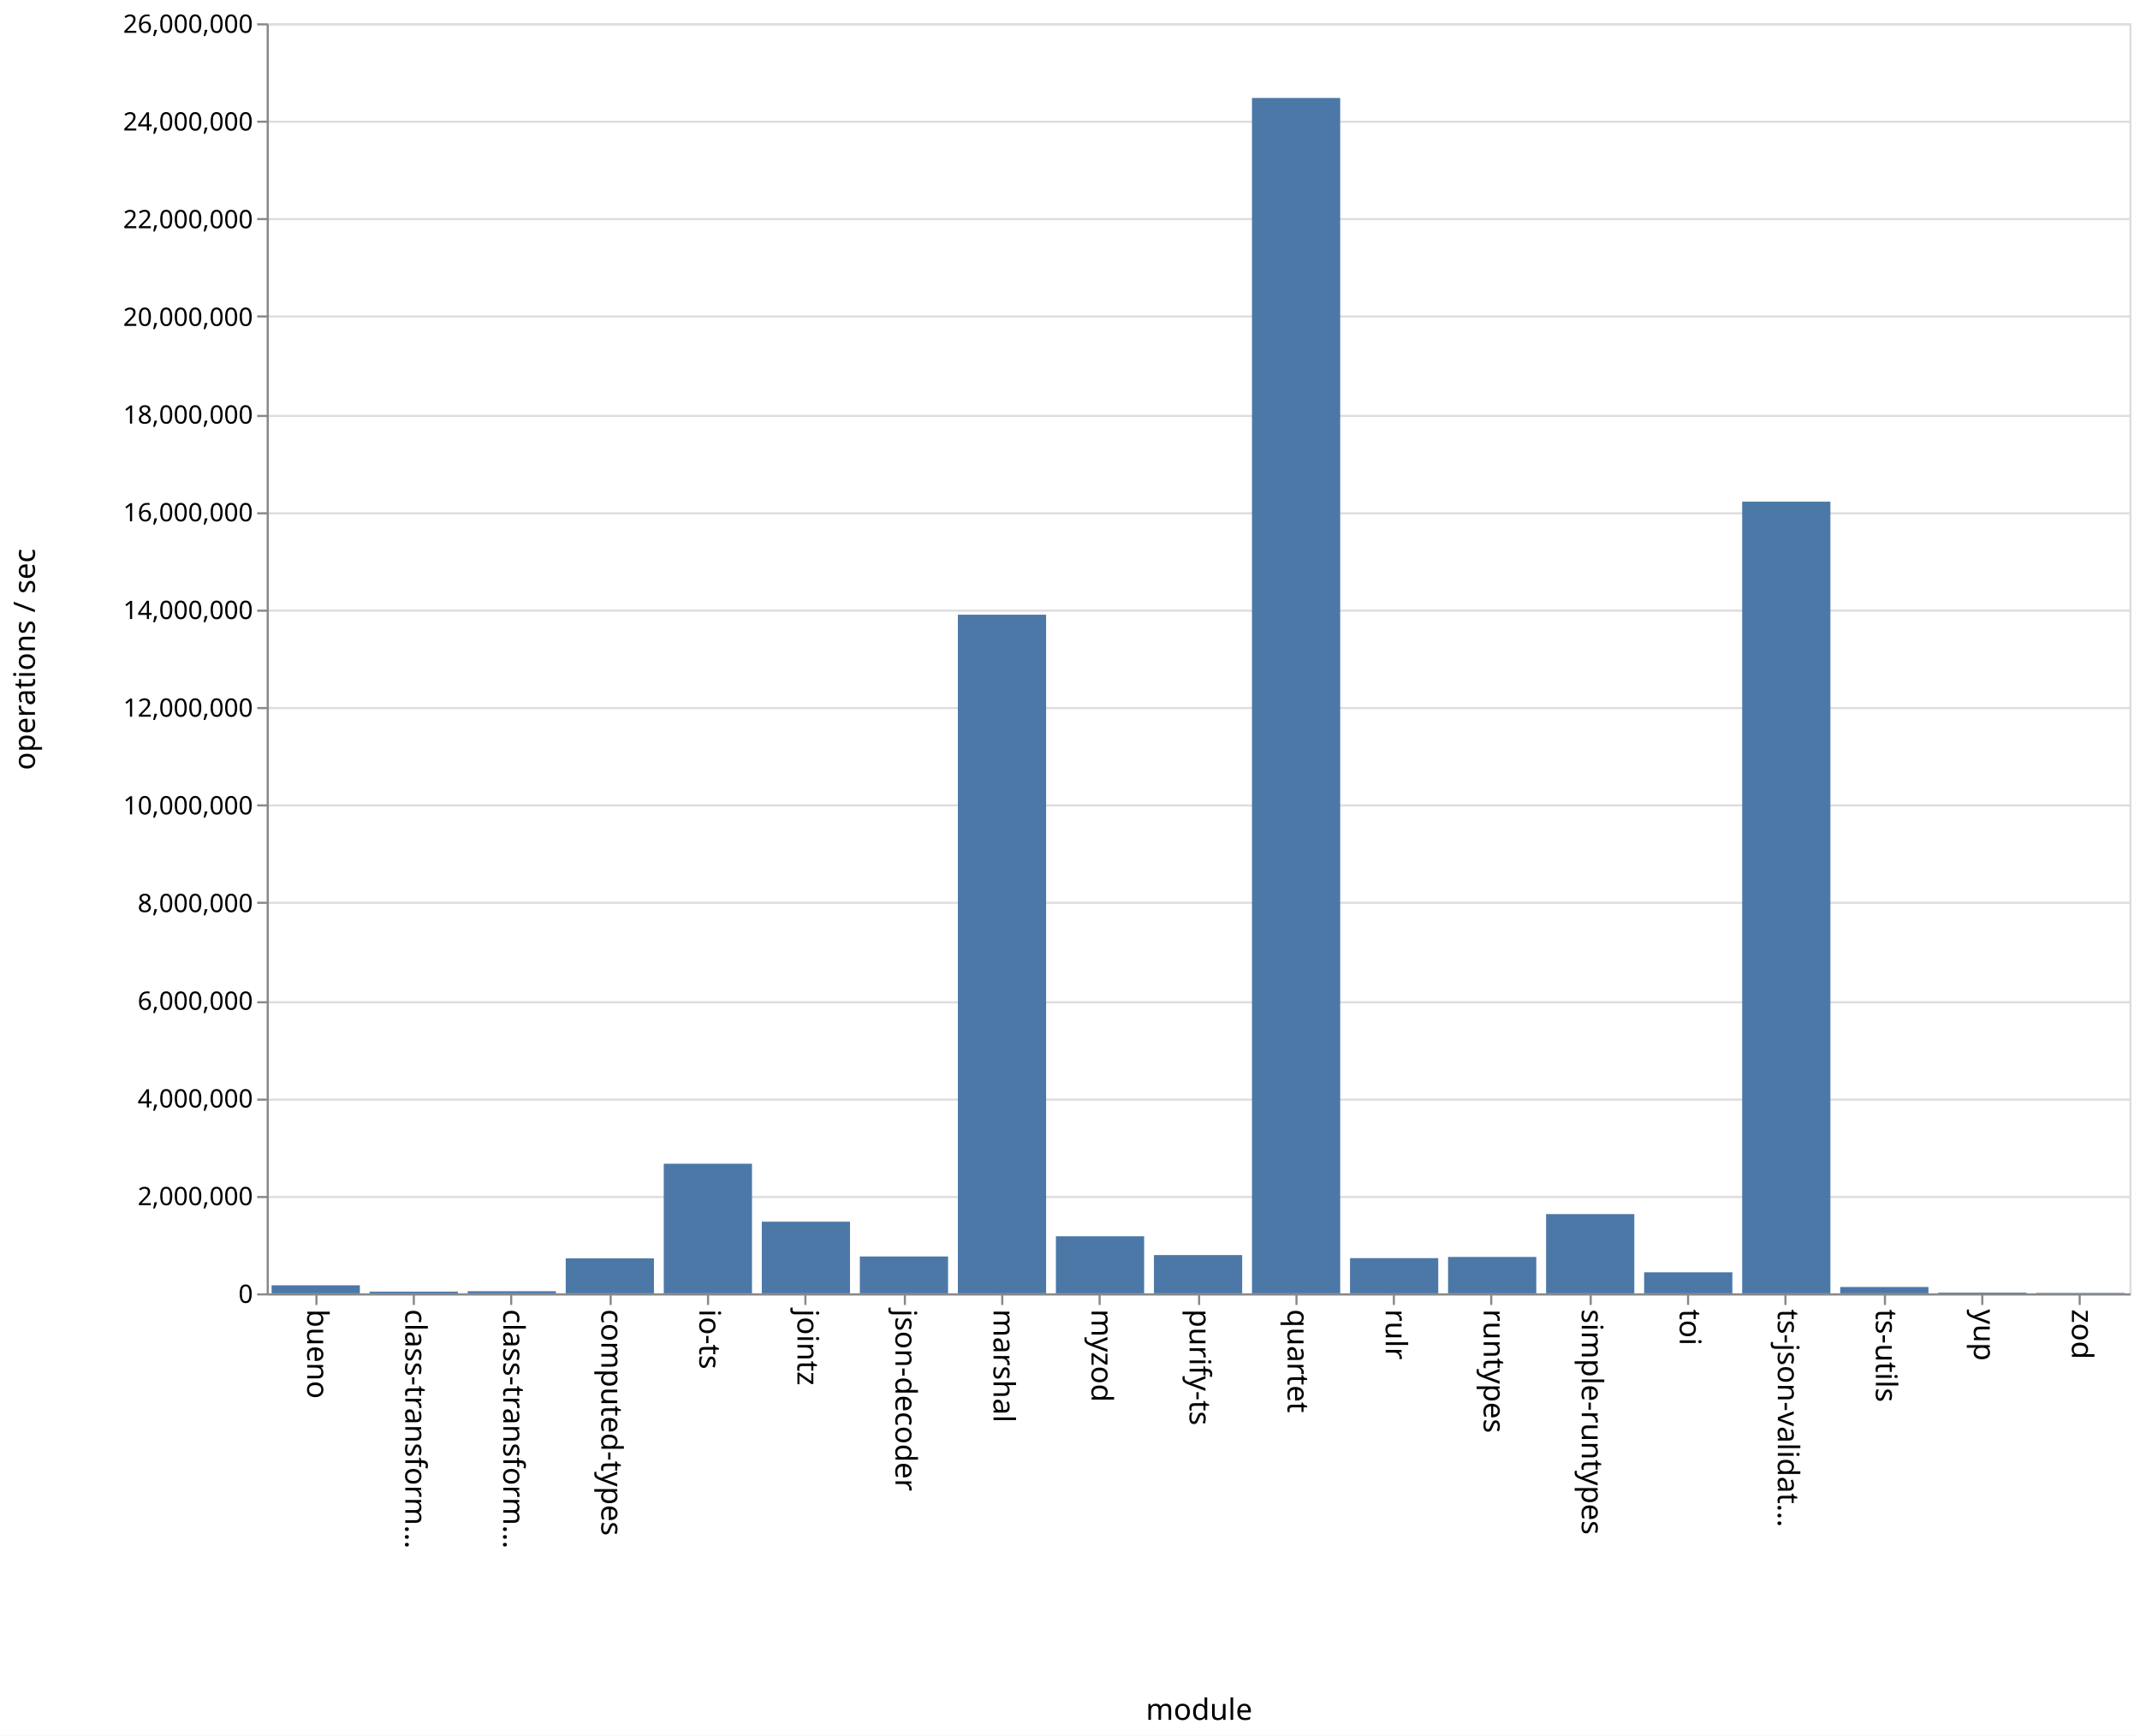
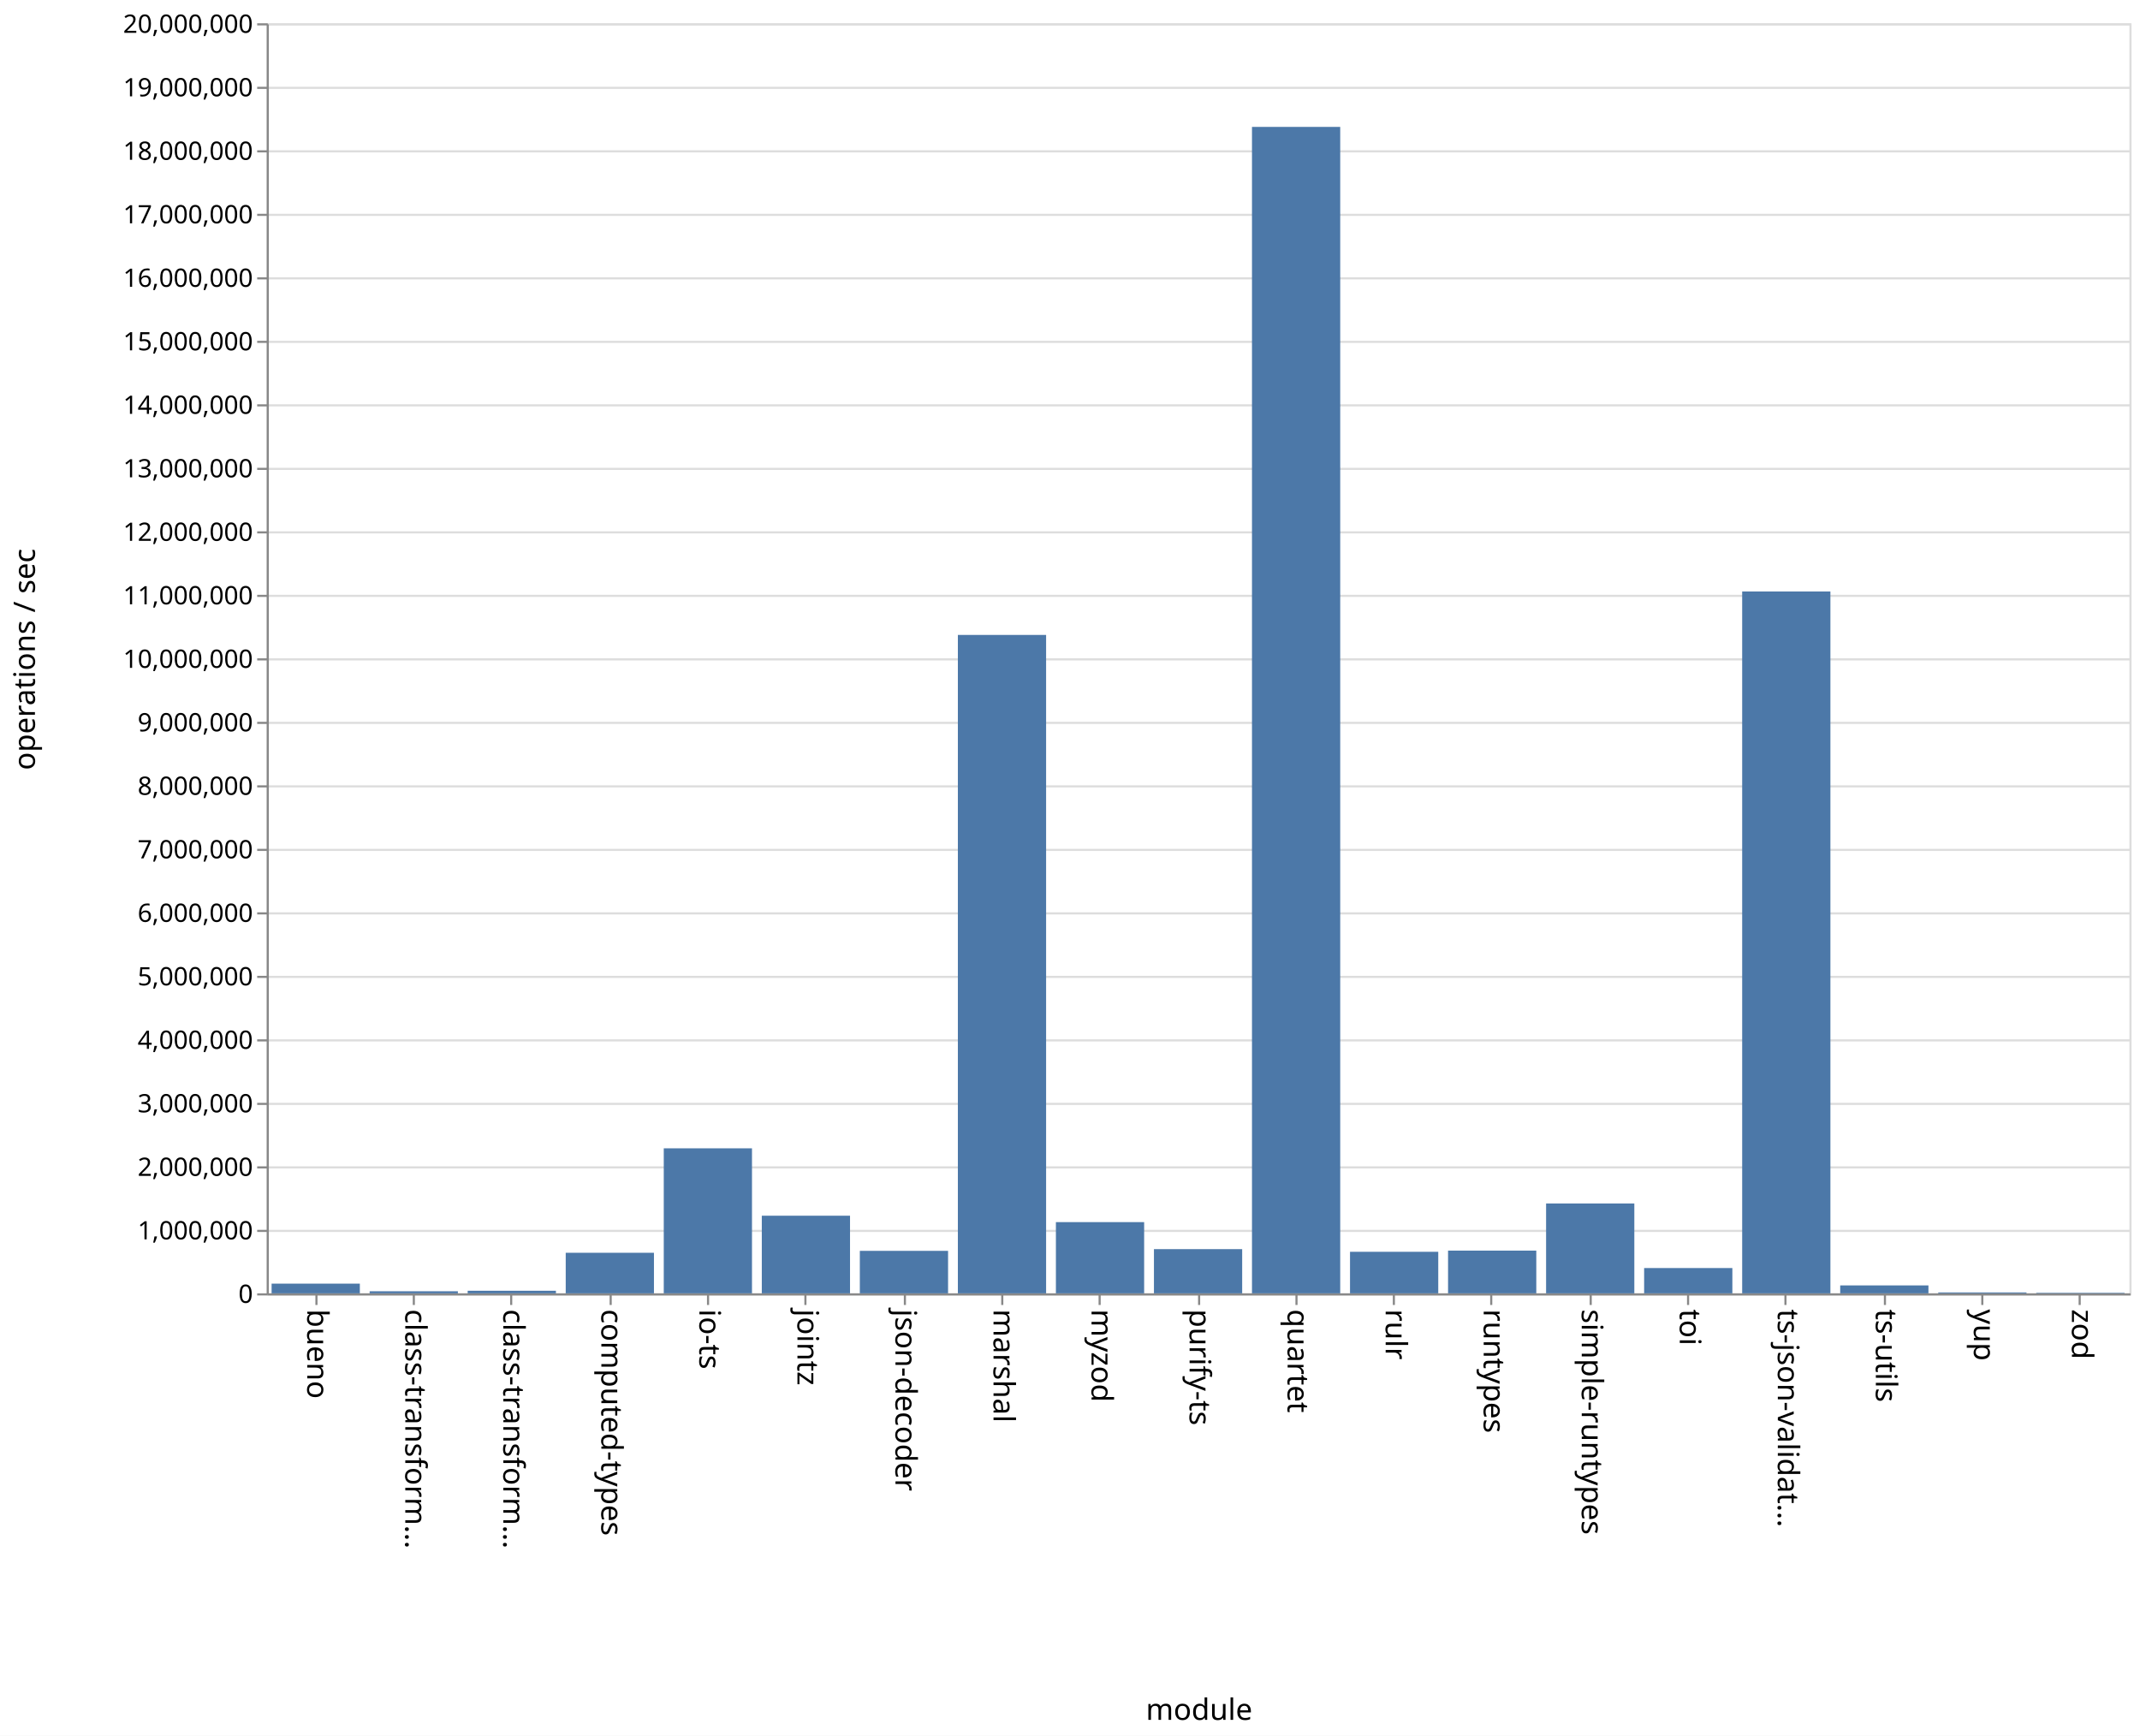
<svg xmlns="http://www.w3.org/2000/svg" class="marks" width="1011" height="820">
  <path fill="#fff" d="M0 0h1011v820H0z" />
  <g class="mark-group role-frame root" aria-roledescription="group mark container" fill="none" stroke-miterlimit="10">
    <path class="background" aria-hidden="true" d="M126.5 11.5h880v600h-880z" stroke="#ddd" />
    <g class="mark-group role-axis" aria-hidden="true">
      <path class="background" aria-hidden="true" d="M126.5 11.5z" pointer-events="none" />
      <g class="mark-rule role-axis-grid" pointer-events="none" stroke="#ddd">
-         <path d="M126.5 611.5h880M126.5 565.5h880M126.5 519.5h880M126.5 473.5h880M126.5 426.5h880M126.5 380.5h880M126.5 334.5h880M126.5 288.5h880M126.5 242.5h880M126.5 196.5h880M126.5 149.5h880M126.5 103.5h880M126.5 57.5h880M126.5 11.5h880" />
+         <path d="M126.5 611.5h880M126.5 581.5h880M126.5 551.5h880M126.5 521.5h880M126.5 491.5h880M126.5 461.5h880M126.5 431.5h880M126.5 401.5h880M126.5 371.5h880M126.5 341.5h880M126.5 311.5h880M126.5 281.5h880M126.5 251.5h880M126.5 221.5h880M126.5 191.5h880M126.5 161.5h880M126.5 131.5h880M126.5 101.5h880M126.5 71.5h880M126.5 41.5h880M126.5 11.5h880" />
      </g>
    </g>
    <g class="mark-group role-axis" aria-roledescription="axis" aria-label="X-axis titled 'module' for a discrete scale with 19 values: bueno, class-transformer-validator-async, class-transformer-validator-sync, computed-types, io-ts, ending with zod">
      <path class="background" aria-hidden="true" d="M126.5 611.5z" pointer-events="none" />
      <g class="mark-rule role-axis-tick" pointer-events="none" stroke="#888">
        <path d="M149.5 611.5v5M195.5 611.5v5M241.5 611.5v5M288.5 611.5v5M334.5 611.5v5M380.5 611.5v5M427.5 611.5v5M473.5 611.5v5M519.5 611.5v5M566.5 611.5v5M612.5 611.5v5M658.5 611.5v5M704.5 611.5v5M751.5 611.5v5M797.5 611.5v5M843.5 611.5v5M890.5 611.5v5M936.5 611.5v5M982.5 611.5v5" />
      </g>
      <g class="mark-text role-axis-label" pointer-events="none" font-family="sans-serif" font-size="14" fill="#000">
        <text transform="rotate(90 -236.671 381.829)">
                    bueno
                </text>
        <text transform="rotate(90 -213.513 404.987)">
                    class-transform…
                </text>
        <text transform="rotate(90 -190.355 428.145)">
                    class-transform…
                </text>
        <text transform="rotate(90 -167.197 451.303)">
                    computed-types
                </text>
        <text transform="rotate(90 -144.04 474.46)">
                    io-ts
                </text>
        <text transform="rotate(90 -120.882 497.618)">
                    jointz
                </text>
        <text transform="rotate(90 -97.724 520.776)">
                    json-decoder
                </text>
        <text transform="rotate(90 -74.566 543.934)">
                    marshal
                </text>
        <text transform="rotate(90 -51.408 567.092)">
                    myzod
                </text>
        <text transform="rotate(90 -28.25 590.25)">
                    purify-ts
                </text>
        <text transform="rotate(90 -5.092 613.408)">
                    quartet
                </text>
        <text transform="rotate(90 18.066 636.566)">
                    rulr
                </text>
        <text transform="rotate(90 41.224 659.724)">
                    runtypes
                </text>
        <text transform="rotate(90 64.382 682.882)">
                    simple-runtypes
                </text>
        <text transform="rotate(90 87.54 706.04)">
                    toi
                </text>
        <text transform="rotate(90 110.697 729.197)">
                    ts-json-validat…
                </text>
        <text transform="rotate(90 133.855 752.355)">
                    ts-utils
                </text>
        <text transform="rotate(90 157.013 775.513)">
                    yup
                </text>
        <text transform="rotate(90 180.171 798.671)">
                    zod
                </text>
      </g>
      <path stroke="#888" d="M126.5 611.5h880" pointer-events="none" />
      <text text-anchor="middle" transform="translate(566.5 812.5)" font-family="sans-serif" font-size="14" fill="#000" pointer-events="none">
                module
            </text>
    </g>
-     <g class="mark-group role-axis" aria-roledescription="axis" aria-label="Y-axis titled 'operations / sec' for a linear scale with values from 0 to 26,000,000">
+     <g class="mark-group role-axis" aria-roledescription="axis" aria-label="Y-axis titled 'operations / sec' for a linear scale with values from 0 to 20,000,000">
      <path class="background" aria-hidden="true" d="M126.5 11.5z" pointer-events="none" />
      <g class="mark-rule role-axis-tick" pointer-events="none" stroke="#888">
-         <path d="M126.5 611.5h-5M126.5 565.5h-5M126.5 519.5h-5M126.5 473.5h-5M126.5 426.5h-5M126.5 380.5h-5M126.5 334.5h-5M126.5 288.5h-5M126.5 242.5h-5M126.5 196.5h-5M126.5 149.5h-5M126.5 103.5h-5M126.5 57.5h-5M126.5 11.5h-5" />
+         <path d="M126.5 611.5h-5M126.5 581.5h-5M126.5 551.5h-5M126.5 521.5h-5M126.5 491.5h-5M126.5 461.5h-5M126.5 431.5h-5M126.5 401.5h-5M126.5 371.5h-5M126.5 341.5h-5M126.5 311.5h-5M126.5 281.5h-5M126.5 251.5h-5M126.5 221.5h-5M126.5 191.5h-5M126.5 161.5h-5M126.5 131.5h-5M126.5 101.5h-5M126.5 71.5h-5M126.5 41.5h-5M126.5 11.5h-5" />
      </g>
      <g class="mark-text role-axis-label" pointer-events="none" text-anchor="end" font-family="sans-serif" font-size="12" fill="#000">
        <text transform="translate(119.5 615.5)">
                    0
                </text>
-         <text transform="translate(119.5 569.346)">
+         <text transform="translate(119.5 585.5)">
+                     1,000,000
+                 </text>
+         <text transform="translate(119.5 555.5)">
                    2,000,000
                </text>
-         <text transform="translate(119.5 523.192)">
+         <text transform="translate(119.5 525.5)">
+                     3,000,000
+                 </text>
+         <text transform="translate(119.5 495.5)">
                    4,000,000
                </text>
-         <text transform="translate(119.5 477.038)">
+         <text transform="translate(119.5 465.5)">
+                     5,000,000
+                 </text>
+         <text transform="translate(119.5 435.5)">
                    6,000,000
                </text>
-         <text transform="translate(119.5 430.885)">
+         <text transform="translate(119.5 405.5)">
+                     7,000,000
+                 </text>
+         <text transform="translate(119.5 375.5)">
                    8,000,000
                </text>
-         <text transform="translate(119.5 384.73)">
+         <text transform="translate(119.5 345.5)">
+                     9,000,000
+                 </text>
+         <text transform="translate(119.5 315.5)">
                    10,000,000
                </text>
-         <text transform="translate(119.5 338.577)">
+         <text transform="translate(119.5 285.5)">
+                     11,000,000
+                 </text>
+         <text transform="translate(119.5 255.5)">
                    12,000,000
                </text>
-         <text transform="translate(119.5 292.423)">
+         <text transform="translate(119.5 225.5)">
+                     13,000,000
+                 </text>
+         <text transform="translate(119.5 195.5)">
                    14,000,000
                </text>
-         <text transform="translate(119.5 246.27)">
+         <text transform="translate(119.5 165.5)">
+                     15,000,000
+                 </text>
+         <text transform="translate(119.5 135.5)">
                    16,000,000
                </text>
-         <text transform="translate(119.5 200.115)">
+         <text transform="translate(119.5 105.5)">
+                     17,000,000
+                 </text>
+         <text transform="translate(119.5 75.5)">
                    18,000,000
                </text>
-         <text transform="translate(119.5 153.962)">
-                     20,000,000
-                 </text>
-         <text transform="translate(119.5 107.808)">
-                     22,000,000
-                 </text>
-         <text transform="translate(119.5 61.654)">
-                     24,000,000
+         <text transform="translate(119.5 45.5)">
+                     19,000,000
                </text>
        <text transform="translate(119.5 15.5)">
-                     26,000,000
+                     20,000,000
                </text>
      </g>
      <path stroke="#888" d="M126.5 611.5v-600" pointer-events="none" />
      <text text-anchor="middle" transform="rotate(-90 164 147.5)" font-family="sans-serif" font-size="14" fill="#000" pointer-events="none">
                operations / sec
            </text>
    </g>
    <g class="mark-rect role-mark marks" aria-roledescription="rect mark container" fill="#4c78a8">
-       <path aria-label="operations / sec: 164211; module: bueno" aria-roledescription="bar" d="M128.316 607.21H170V611h-41.684z" />
-       <path aria-label="operations / sec: 35346; module: class-transformer-validator-async" aria-roledescription="bar" d="M174.632 610.184h41.684V611h-41.684z" />
-       <path aria-label="operations / sec: 43544; module: class-transformer-validator-sync" aria-roledescription="bar" d="M220.947 609.995h41.685V611h-41.685z" />
-       <path aria-label="operations / sec: 715816; module: computed-types" aria-roledescription="bar" d="M267.263 594.481h41.684V611h-41.684z" />
-       <path aria-label="operations / sec: 2653402; module: io-ts" aria-roledescription="bar" d="M313.579 549.768h41.684V611H313.58z" />
-       <path aria-label="operations / sec: 1466871; module: jointz" aria-roledescription="bar" d="M359.895 577.15h41.684V611h-41.684z" />
-       <path aria-label="operations / sec: 754598; module: json-decoder" aria-roledescription="bar" d="M406.21 593.586h41.685V611H406.21z" />
-       <path aria-label="operations / sec: 13892677; module: marshal" aria-roledescription="bar" d="M452.526 290.4h41.685V611h-41.685z" />
-       <path aria-label="operations / sec: 1168063; module: myzod" aria-roledescription="bar" d="M498.842 584.045h41.684V611h-41.684z" />
-       <path aria-label="operations / sec: 783608; module: purify-ts" aria-roledescription="bar" d="M545.158 592.917h41.684V611h-41.684z" />
-       <path aria-label="operations / sec: 24471376; module: quartet" aria-roledescription="bar" d="M591.474 46.276h41.684V611h-41.684z" />
-       <path aria-label="operations / sec: 721062; module: rulr" aria-roledescription="bar" d="M637.79 594.36h41.684V611h-41.685z" />
-       <path aria-label="operations / sec: 744846; module: runtypes" aria-roledescription="bar" d="M684.105 593.811h41.684V611h-41.684z" />
-       <path aria-label="operations / sec: 1622066; module: simple-runtypes" aria-roledescription="bar" d="M730.421 573.568h41.684V611h-41.684z" />
-       <path aria-label="operations / sec: 430639; module: toi" aria-roledescription="bar" d="M776.737 601.062h41.684V611h-41.684z" />
-       <path aria-label="operations / sec: 16206841; module: ts-json-validator" aria-roledescription="bar" d="M823.053 236.996h41.684V611h-41.684z" />
-       <path aria-label="operations / sec: 129744; module: ts-utils" aria-roledescription="bar" d="M869.368 608.006h41.685V611h-41.685z" />
-       <path aria-label="operations / sec: 15921; module: yup" aria-roledescription="bar" d="M915.684 610.633h41.684V611h-41.684z" />
-       <path aria-label="operations / sec: 8713; module: zod" aria-roledescription="bar" d="M962 610.799h41.684V611H962z" />
+       <path aria-label="operations / sec: 152768; module: bueno" aria-roledescription="bar" d="M128.316 606.417H170V611h-41.684z" />
+       <path aria-label="operations / sec: 32603; module: class-transformer-validator-async" aria-roledescription="bar" d="M174.632 610.022h41.684V611h-41.684z" />
+       <path aria-label="operations / sec: 40643; module: class-transformer-validator-sync" aria-roledescription="bar" d="M220.947 609.78h41.685V611h-41.685z" />
+       <path aria-label="operations / sec: 638653; module: computed-types" aria-roledescription="bar" d="M267.263 591.84h41.684V611h-41.684z" />
+       <path aria-label="operations / sec: 2283313; module: io-ts" aria-roledescription="bar" d="M313.579 542.5h41.684V611H313.58z" />
+       <path aria-label="operations / sec: 1222427; module: jointz" aria-roledescription="bar" d="M359.895 574.327h41.684V611h-41.684z" />
+       <path aria-label="operations / sec: 669036; module: json-decoder" aria-roledescription="bar" d="M406.21 590.929h41.685V611H406.21z" />
+       <path aria-label="operations / sec: 10368203; module: marshal" aria-roledescription="bar" d="M452.526 299.954h41.685V611h-41.685z" />
+       <path aria-label="operations / sec: 1121486; module: myzod" aria-roledescription="bar" d="M498.842 577.355h41.684V611h-41.684z" />
+       <path aria-label="operations / sec: 696104; module: purify-ts" aria-roledescription="bar" d="M545.158 590.117h41.684V611h-41.684z" />
+       <path aria-label="operations / sec: 18368346; module: quartet" aria-roledescription="bar" d="M591.474 59.95h41.684V611h-41.684z" />
+       <path aria-label="operations / sec: 654207; module: rulr" aria-roledescription="bar" d="M637.79 591.374h41.684V611h-41.685z" />
+       <path aria-label="operations / sec: 672910; module: runtypes" aria-roledescription="bar" d="M684.105 590.813h41.684V611h-41.684z" />
+       <path aria-label="operations / sec: 1415208; module: simple-runtypes" aria-roledescription="bar" d="M730.421 568.544h41.684V611h-41.684z" />
+       <path aria-label="operations / sec: 398365; module: toi" aria-roledescription="bar" d="M776.737 599.05h41.684V611h-41.684z" />
+       <path aria-label="operations / sec: 11052428; module: ts-json-validator" aria-roledescription="bar" d="M823.053 279.427h41.684V611h-41.684z" />
+       <path aria-label="operations / sec: 124804; module: ts-utils" aria-roledescription="bar" d="M869.368 607.256h41.685V611h-41.685z" />
+       <path aria-label="operations / sec: 14273; module: yup" aria-roledescription="bar" d="M915.684 610.572h41.684V611h-41.684z" />
+       <path aria-label="operations / sec: 8165; module: zod" aria-roledescription="bar" d="M962 610.755h41.684V611H962z" />
    </g>
  </g>
</svg>
